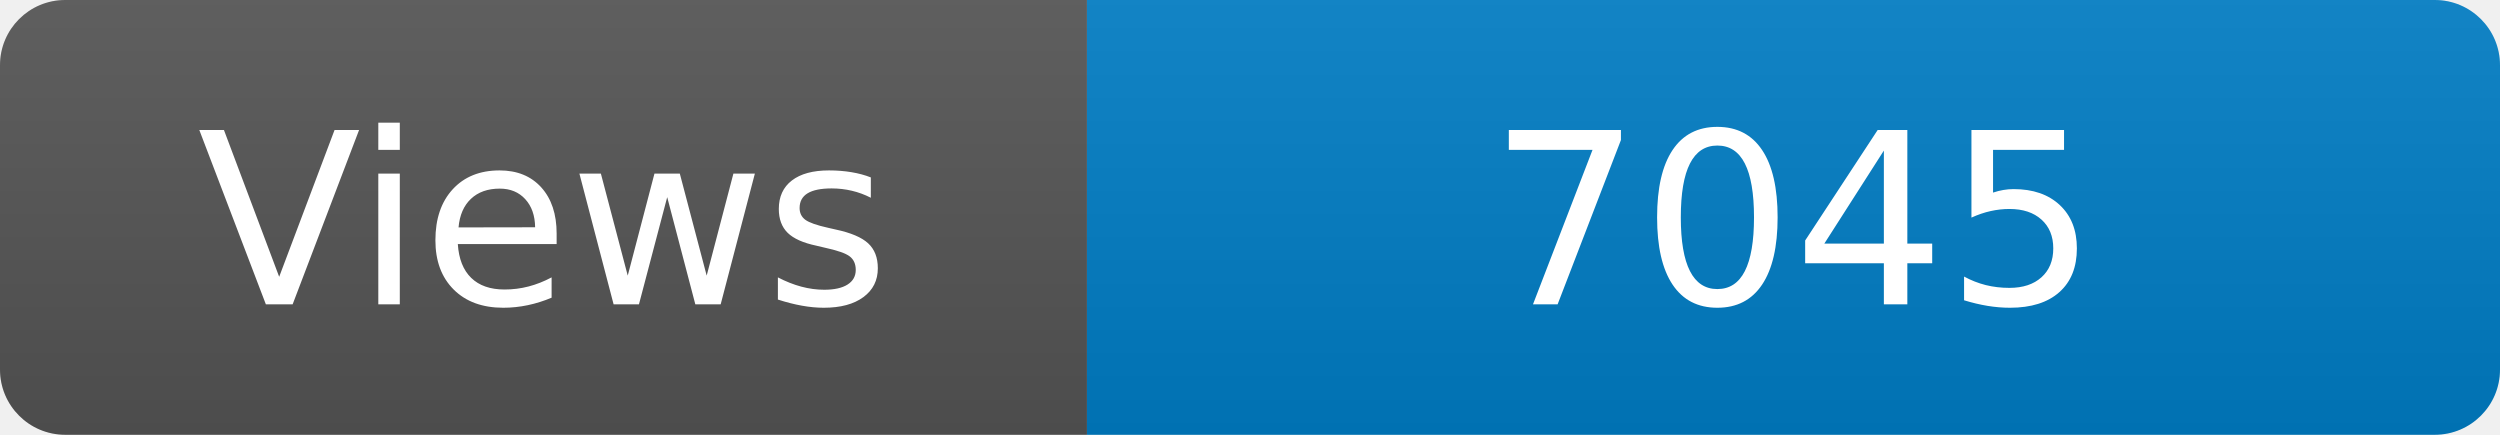
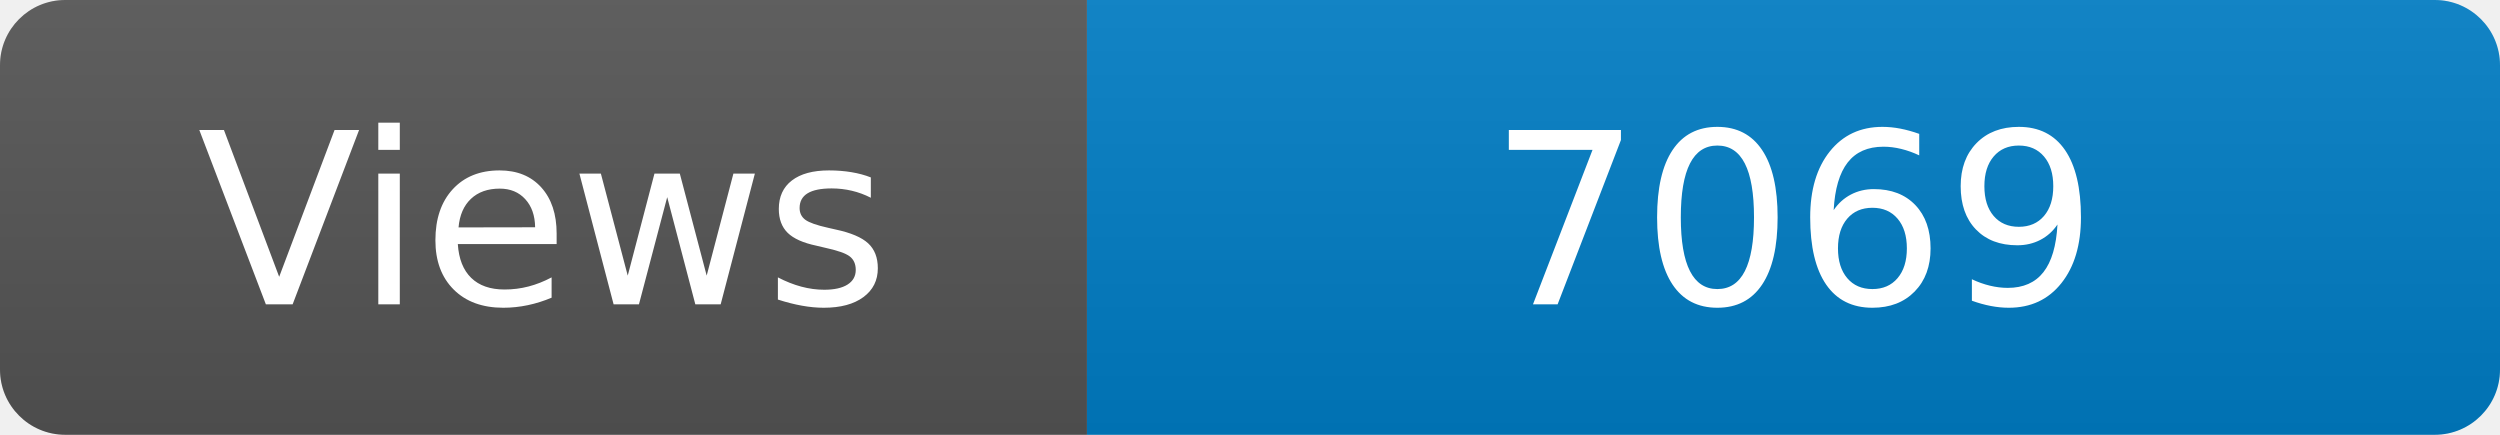
<svg xmlns="http://www.w3.org/2000/svg" width="115" height="20" role="img" aria-label="Maintained?: yes">
  <linearGradient id="s" x2="0" y2="100%">
    <stop offset="0" stop-color="#bbb" stop-opacity=".1" />
    <stop offset="1" stop-opacity=".1" />
  </linearGradient>
  <clipPath id="r">
    <rect width="115" height="20" rx="3" fill="#fff" />
  </clipPath>
  <g clip-path="url(#r)">
    <rect width="50" height="20" fill="#555" />
    <rect x="50" width="160" height="20" fill="#007ec6" />
    <rect width="115" height="20" fill="url(#s)" />
  </g>
  <g fill="#fff" text-anchor="middle" font-family="Verdana,Geneva,DejaVu Sans,sans-serif" font-size="110">
    <text x="250" y="140" transform="scale(.1)" fill="#fff">Views</text>
-     <text x="825" y="140" transform="scale(.1)" fill="#fff">7045</text>
+     <text x="825" y="140" transform="scale(.1)" fill="#fff">7069</text>
  </g>
</svg>
